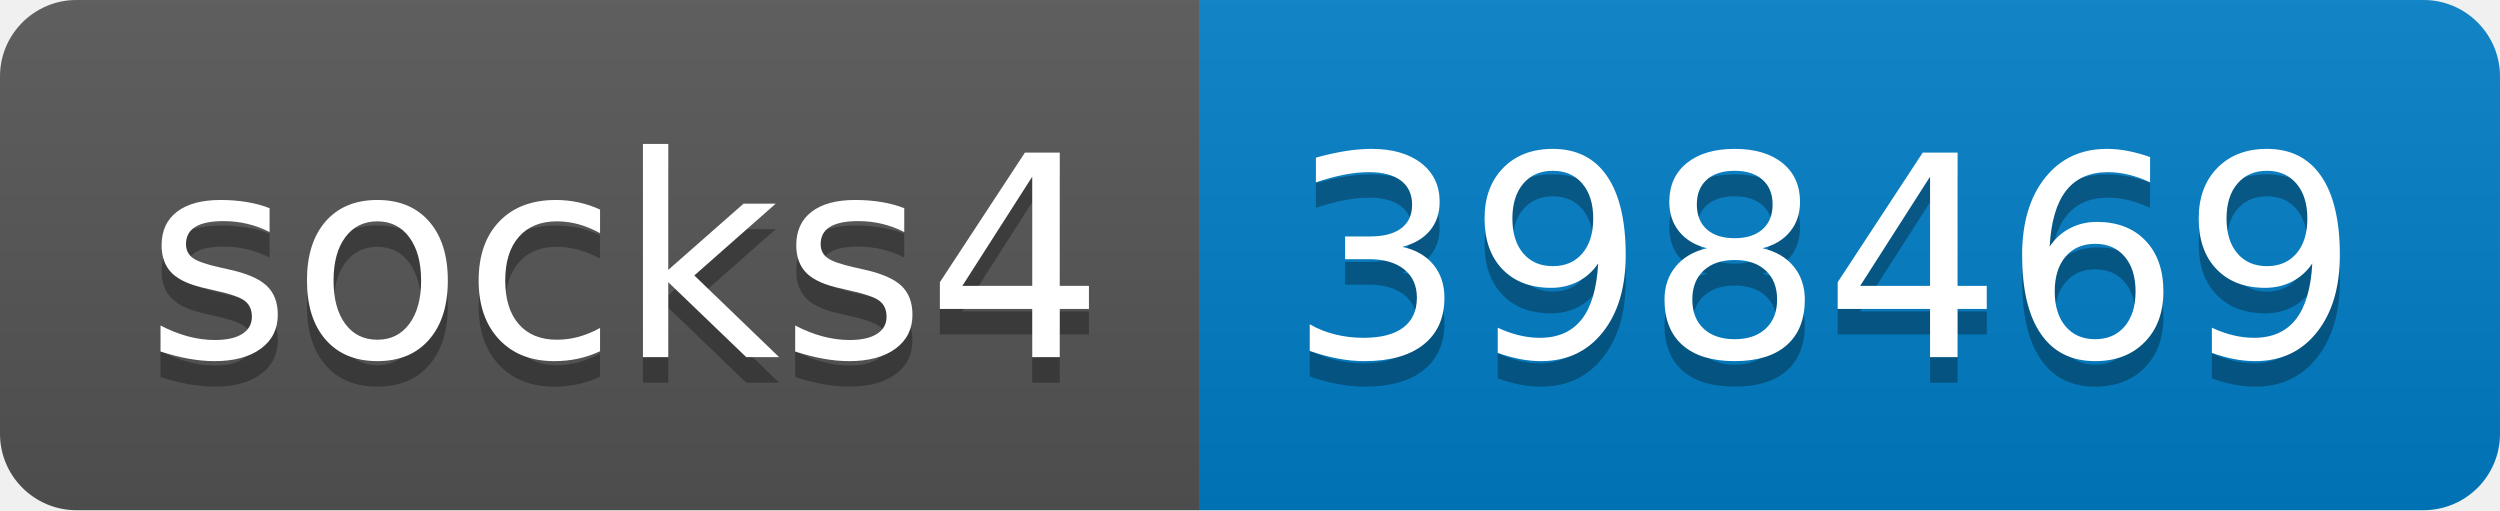
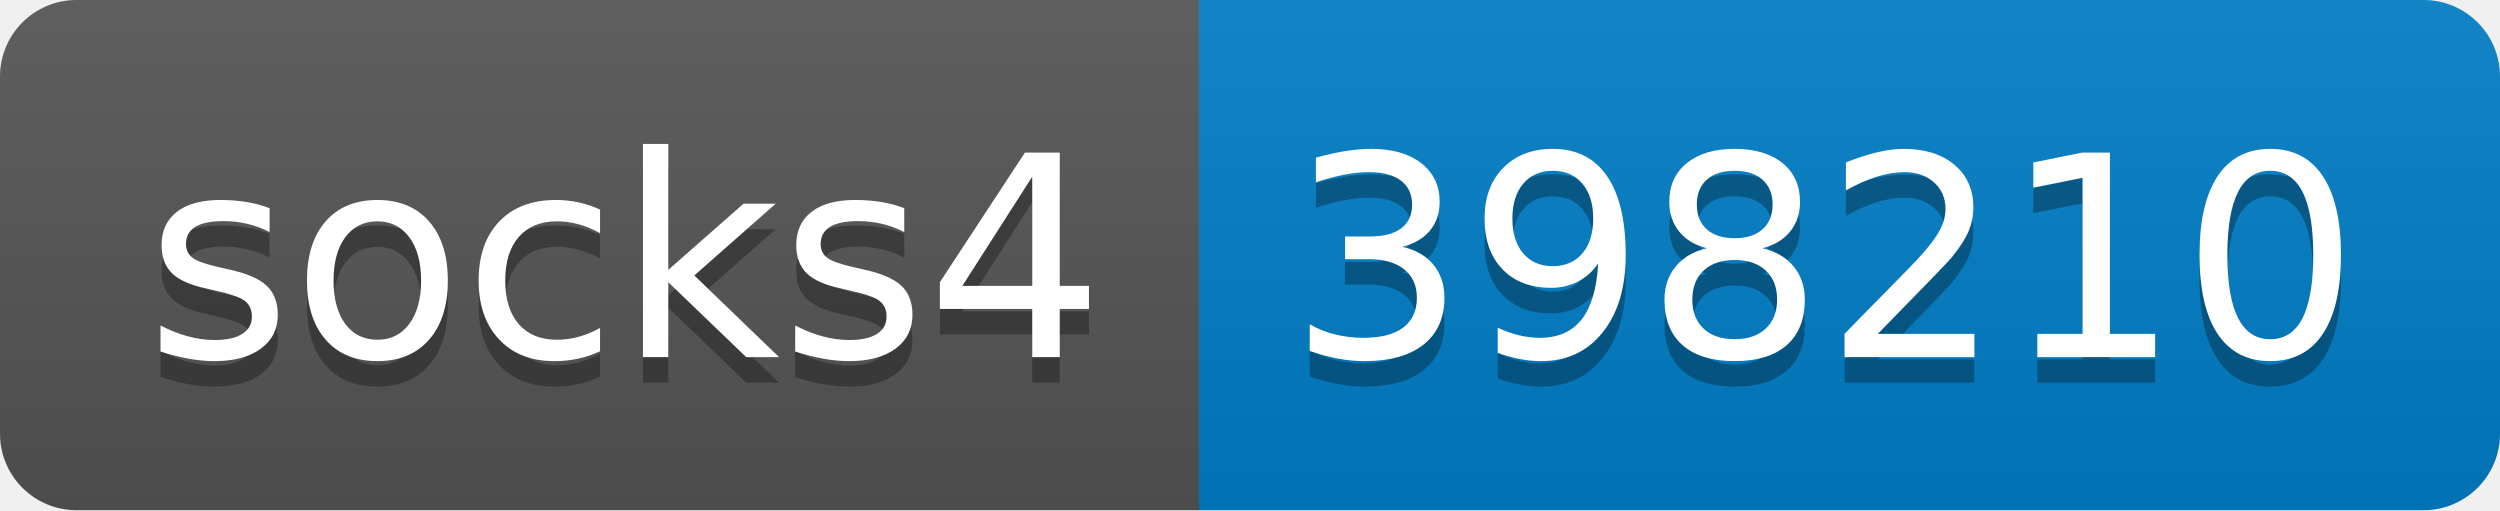
- <svg xmlns="http://www.w3.org/2000/svg" width="98" height="20" role="img" aria-label="socks4: 398469">
+ <svg xmlns="http://www.w3.org/2000/svg" width="98" height="20" role="img" aria-label="socks4: 398210">
  <linearGradient id="s" x2="0" y2="100%">
    <stop offset="0" stop-color="#bbb" stop-opacity=".1" />
    <stop offset="1" stop-opacity=".1" />
  </linearGradient>
  <clipPath id="r">
    <rect width="98" height="20" rx="3" fill="#fff" />
  </clipPath>
  <g clip-path="url(#r)">
    <rect width="47" height="20" fill="#555" />
    <rect x="47" width="51" height="20" fill="#007ec6" />
    <rect width="98" height="20" fill="url(#s)" />
  </g>
  <g fill="#fff" text-anchor="middle" font-family="Verdana,Geneva,DejaVu Sans,sans-serif" text-rendering="geometricPrecision" font-size="110">
    <text aria-hidden="true" x="245" y="150" fill="#010101" fill-opacity=".3" transform="scale(.1)" textLength="370">socks4</text>
    <text x="245" y="140" transform="scale(.1)" fill="#fff" textLength="370">socks4</text>
-     <text aria-hidden="true" x="715" y="150" fill="#010101" fill-opacity=".3" transform="scale(.1)" textLength="410">398469</text>
-     <text x="715" y="140" transform="scale(.1)" fill="#fff" textLength="410">398469</text>
+     <text aria-hidden="true" x="715" y="150" fill="#010101" fill-opacity=".3" transform="scale(.1)" textLength="410">398210</text>
+     <text x="715" y="140" transform="scale(.1)" fill="#fff" textLength="410">398210</text>
  </g>
</svg>
